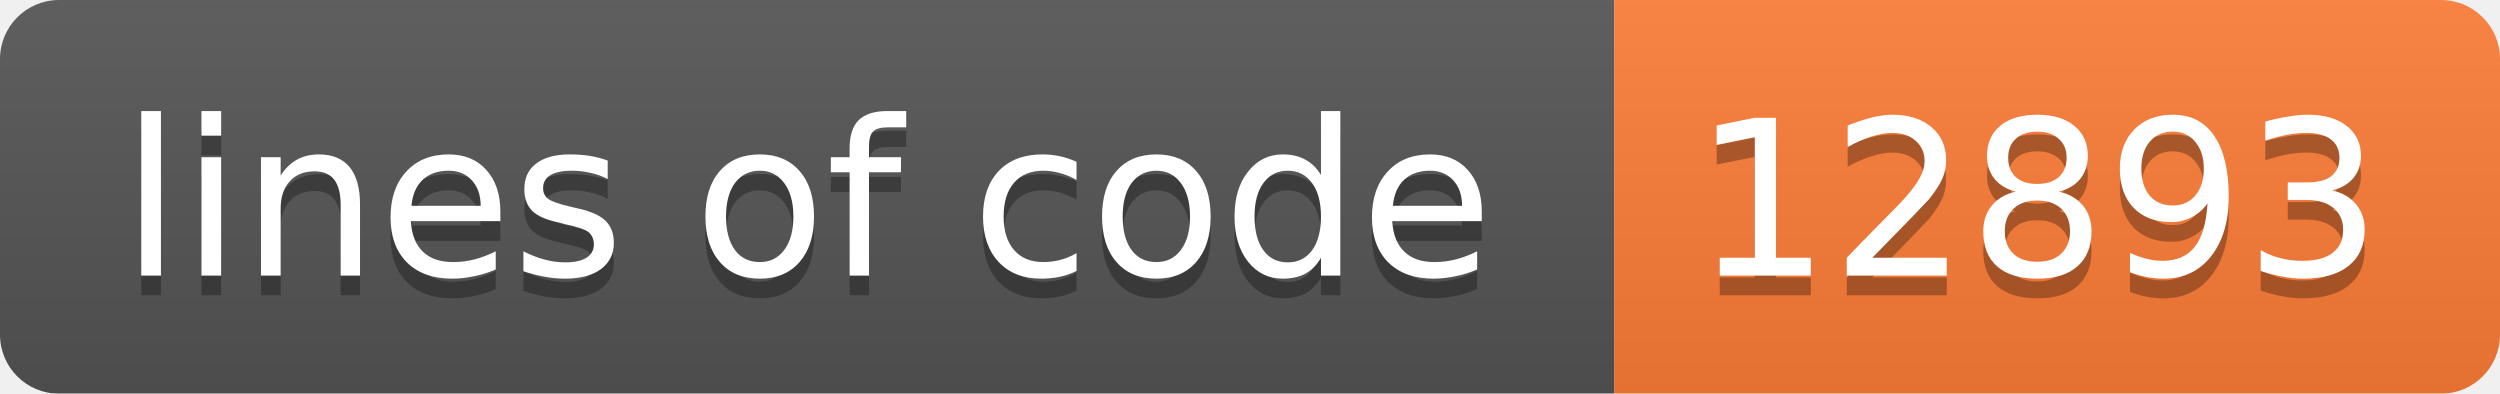
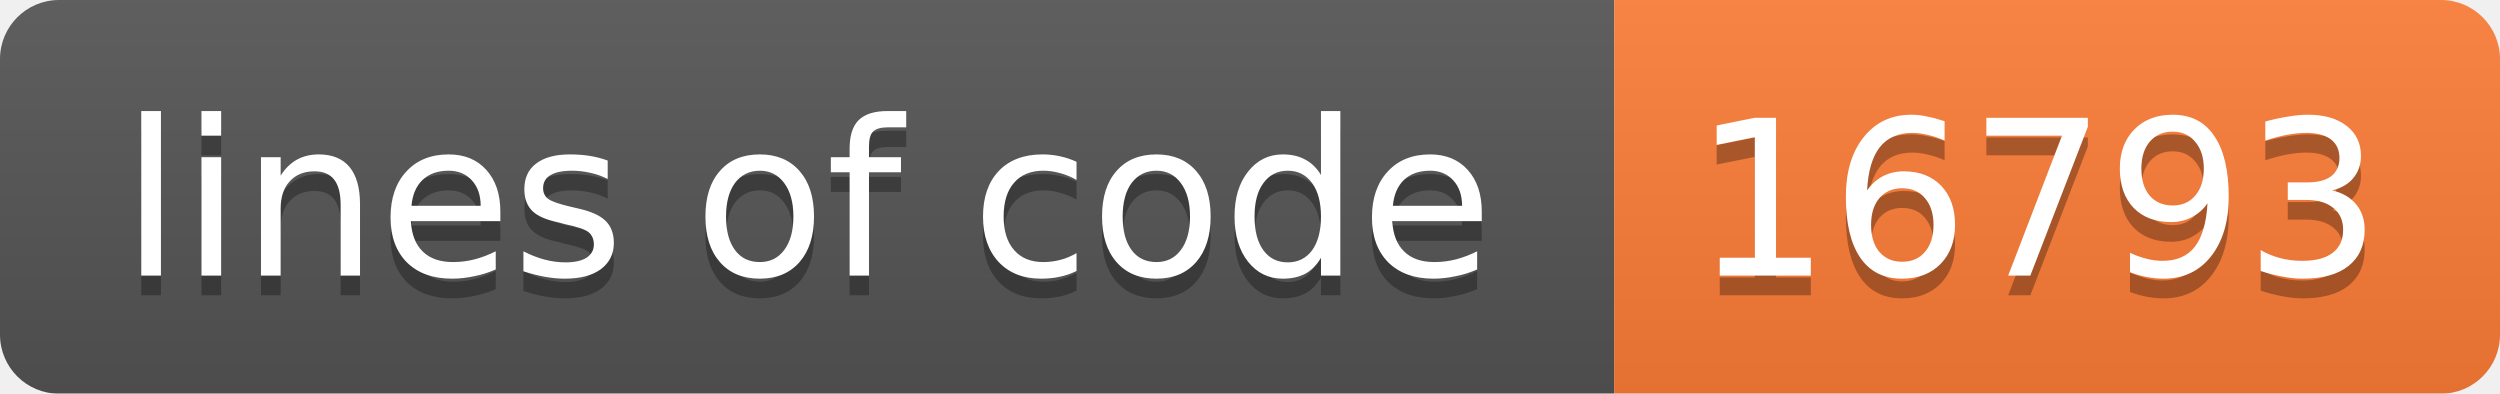
<svg xmlns="http://www.w3.org/2000/svg" width="127" height="20">
  <linearGradient id="b" x2="0" y2="100%">
    <stop offset="0" stop-color="#bbb" stop-opacity=".1" />
    <stop offset="1" stop-opacity=".1" />
  </linearGradient>
  <mask id="a">
    <rect width="127" height="20" rx="3" fill="#fff" />
  </mask>
  <g mask="url(#a)">
    <path fill="#555" d="M0 0h82v20H0z" />
    <path fill="#fe7d37" d="M82 0h45v20H82z" />
    <path fill="url(#b)" d="M0 0h127v20H0z" />
  </g>
  <g fill="#fff" text-anchor="middle" font-family="DejaVu Sans,Verdana,Geneva,sans-serif" font-size="11">
    <text x="41" y="15" fill="#010101" fill-opacity=".3">lines of code</text>
    <text x="41" y="14">lines of code</text>
-     <text x="103.5" y="15" fill="#010101" fill-opacity=".3">12893</text>
-     <text x="103.5" y="14">12893</text>
+     <text x="103.5" y="15" fill="#010101" fill-opacity=".3">16793</text>
+     <text x="103.5" y="14">16793</text>
  </g>
</svg>
